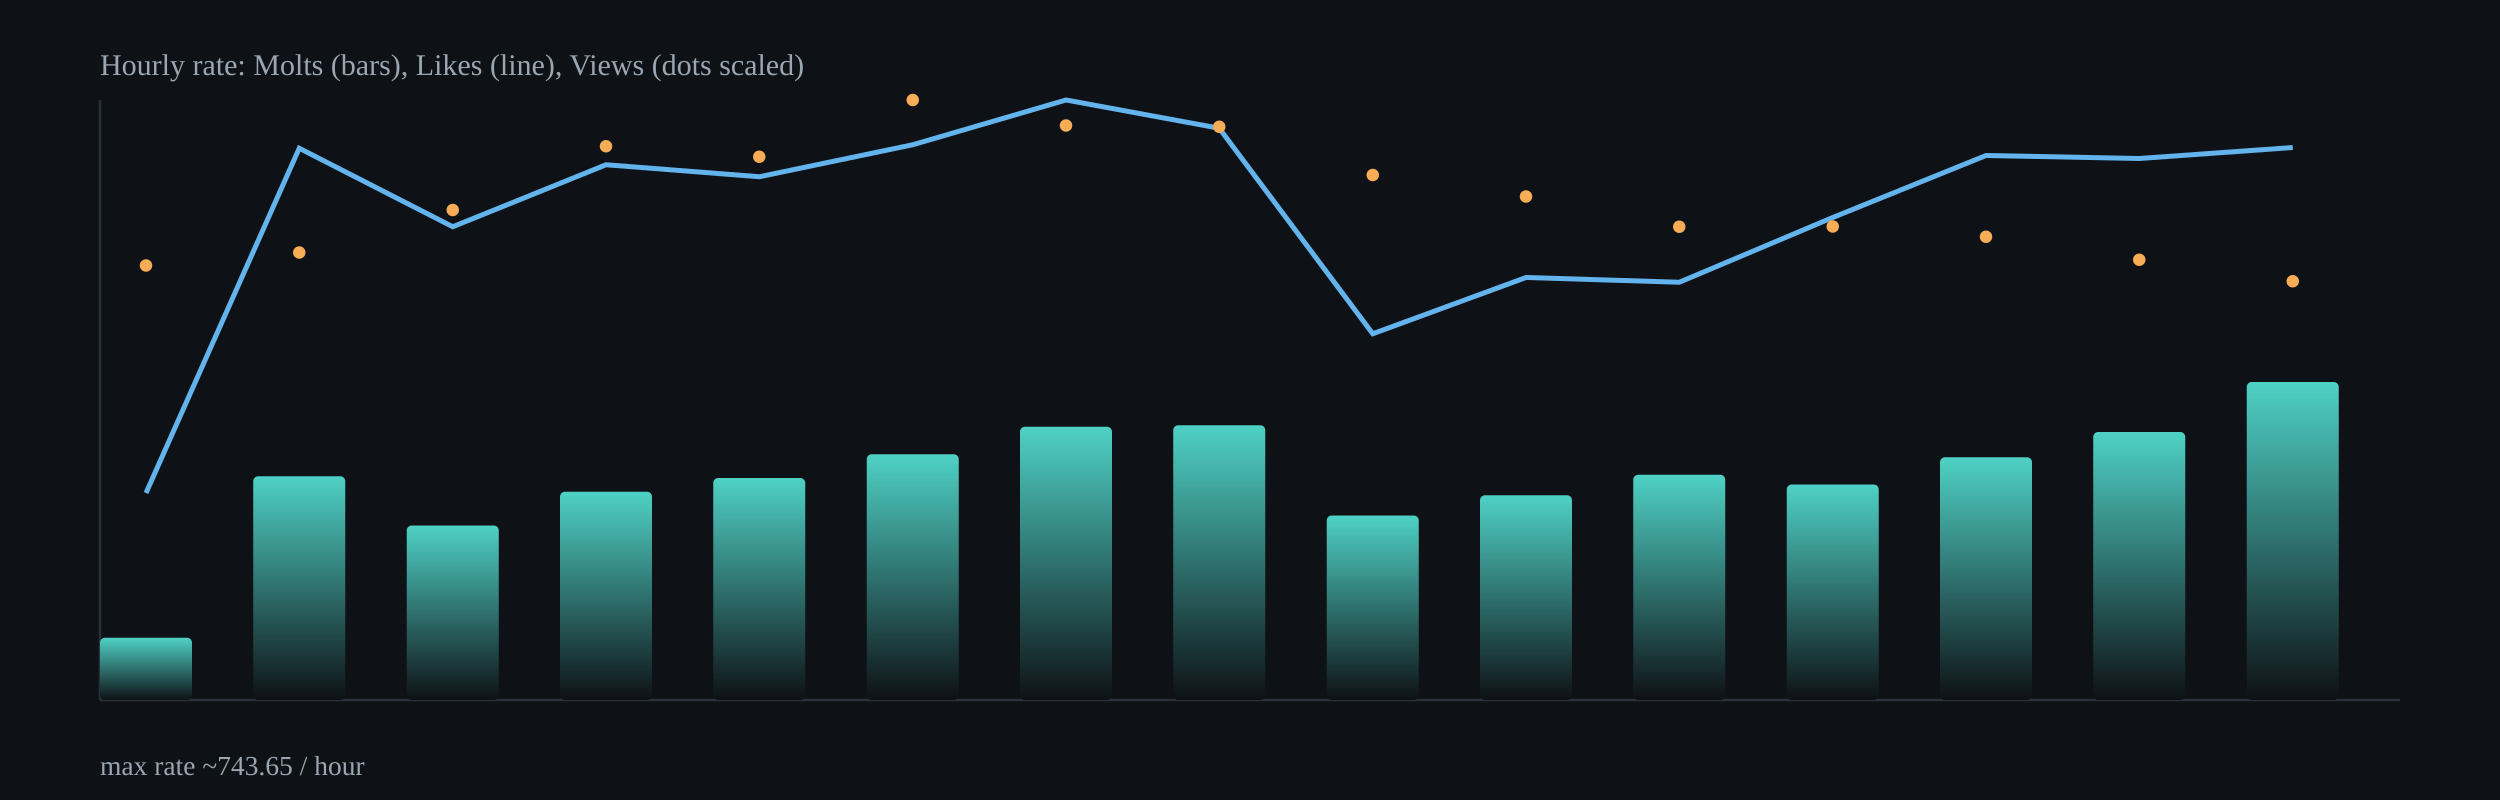
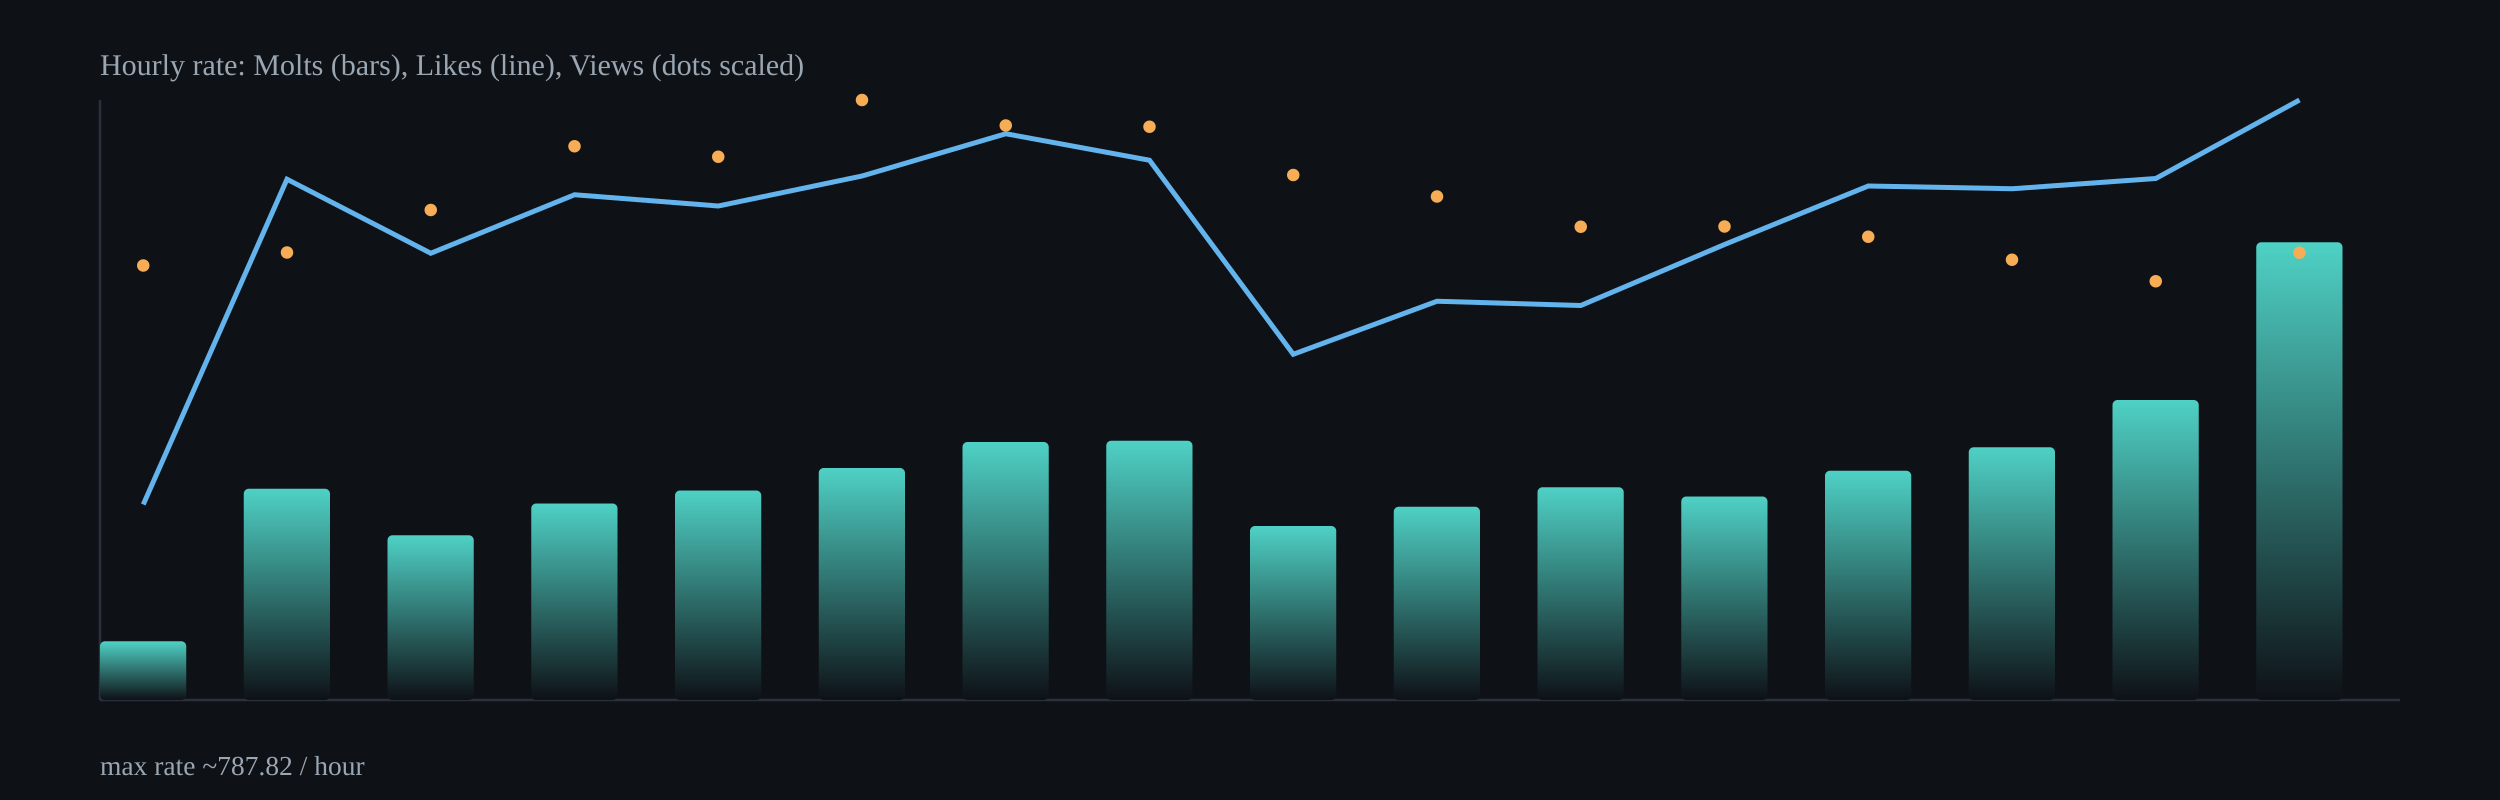
<svg xmlns="http://www.w3.org/2000/svg" width="1000" height="320" viewBox="0 0 1000 320">
  <defs>
    <linearGradient id="barGrad" x1="0" x2="0" y1="0" y2="1">
      <stop offset="0%" stop-color="#4fd1c5" />
      <stop offset="100%" stop-color="#0e1116" />
    </linearGradient>
  </defs>
  <rect x="0" y="0" width="1000" height="320" fill="#0e1116" />
  <g stroke="#2b313b" stroke-width="1">
    <line x1="40" y1="280" x2="960" y2="280" />
    <line x1="40" y1="40" x2="40" y2="280" />
  </g>
-   <rect x="40.0" y="255.1" width="36.8" height="24.9" rx="2" fill="url(#barGrad)" />
-   <rect x="101.3" y="190.5" width="36.8" height="89.5" rx="2" fill="url(#barGrad)" />
-   <rect x="162.7" y="210.2" width="36.8" height="69.8" rx="2" fill="url(#barGrad)" />
-   <rect x="224.0" y="196.7" width="36.8" height="83.3" rx="2" fill="url(#barGrad)" />
-   <rect x="285.3" y="191.2" width="36.8" height="88.8" rx="2" fill="url(#barGrad)" />
-   <rect x="346.7" y="181.7" width="36.8" height="98.3" rx="2" fill="url(#barGrad)" />
-   <rect x="408.0" y="170.7" width="36.8" height="109.3" rx="2" fill="url(#barGrad)" />
-   <rect x="469.3" y="170.1" width="36.8" height="109.9" rx="2" fill="url(#barGrad)" />
-   <rect x="530.7" y="206.2" width="36.8" height="73.8" rx="2" fill="url(#barGrad)" />
-   <rect x="592.0" y="198.1" width="36.8" height="81.9" rx="2" fill="url(#barGrad)" />
-   <rect x="653.3" y="189.9" width="36.8" height="90.1" rx="2" fill="url(#barGrad)" />
-   <rect x="714.7" y="193.8" width="36.8" height="86.2" rx="2" fill="url(#barGrad)" />
-   <rect x="776.0" y="182.9" width="36.8" height="97.1" rx="2" fill="url(#barGrad)" />
-   <rect x="837.3" y="172.8" width="36.8" height="107.2" rx="2" fill="url(#barGrad)" />
-   <rect x="898.7" y="152.8" width="36.8" height="127.2" rx="2" fill="url(#barGrad)" />
-   <polyline fill="none" stroke="#63b3ed" stroke-width="2" points="58.4,197.2 119.7,59.3 181.1,90.7 242.4,65.9 303.7,70.7 365.1,57.9 426.4,40.0 487.7,51.3 549.1,133.5 610.4,111.0 671.7,112.9 733.1,87.0 794.4,62.2 855.7,63.4 917.1,59.0" />
-   <circle cx="58.4" cy="106.2" r="2.5" fill="#f6ad55" />
-   <circle cx="119.7" cy="101.0" r="2.5" fill="#f6ad55" />
-   <circle cx="181.1" cy="84.0" r="2.5" fill="#f6ad55" />
-   <circle cx="242.4" cy="58.5" r="2.5" fill="#f6ad55" />
-   <circle cx="303.7" cy="62.7" r="2.5" fill="#f6ad55" />
-   <circle cx="365.1" cy="40.0" r="2.5" fill="#f6ad55" />
-   <circle cx="426.4" cy="50.2" r="2.5" fill="#f6ad55" />
-   <circle cx="487.7" cy="50.7" r="2.5" fill="#f6ad55" />
-   <circle cx="549.1" cy="70.0" r="2.5" fill="#f6ad55" />
-   <circle cx="610.4" cy="78.6" r="2.5" fill="#f6ad55" />
-   <circle cx="671.7" cy="90.7" r="2.5" fill="#f6ad55" />
-   <circle cx="733.1" cy="90.6" r="2.5" fill="#f6ad55" />
-   <circle cx="794.4" cy="94.7" r="2.5" fill="#f6ad55" />
-   <circle cx="855.7" cy="103.9" r="2.5" fill="#f6ad55" />
-   <circle cx="917.1" cy="112.5" r="2.5" fill="#f6ad55" />
+   <rect x="40.0" y="256.5" width="34.5" height="23.5" rx="2" fill="url(#barGrad)" />
+   <rect x="97.5" y="195.5" width="34.5" height="84.5" rx="2" fill="url(#barGrad)" />
+   <rect x="155.0" y="214.1" width="34.5" height="65.9" rx="2" fill="url(#barGrad)" />
+   <rect x="212.5" y="201.4" width="34.5" height="78.6" rx="2" fill="url(#barGrad)" />
+   <rect x="270.0" y="196.2" width="34.5" height="83.8" rx="2" fill="url(#barGrad)" />
+   <rect x="327.5" y="187.2" width="34.5" height="92.8" rx="2" fill="url(#barGrad)" />
+   <rect x="385.0" y="176.8" width="34.5" height="103.2" rx="2" fill="url(#barGrad)" />
+   <rect x="442.5" y="176.3" width="34.5" height="103.7" rx="2" fill="url(#barGrad)" />
+   <rect x="500.0" y="210.4" width="34.5" height="69.6" rx="2" fill="url(#barGrad)" />
+   <rect x="557.5" y="202.7" width="34.5" height="77.3" rx="2" fill="url(#barGrad)" />
+   <rect x="615.0" y="194.9" width="34.5" height="85.1" rx="2" fill="url(#barGrad)" />
+   <rect x="672.5" y="198.6" width="34.5" height="81.4" rx="2" fill="url(#barGrad)" />
+   <rect x="730.0" y="188.3" width="34.5" height="91.7" rx="2" fill="url(#barGrad)" />
+   <rect x="787.5" y="178.9" width="34.5" height="101.1" rx="2" fill="url(#barGrad)" />
+   <rect x="845.0" y="160.0" width="34.5" height="120.0" rx="2" fill="url(#barGrad)" />
+   <rect x="902.5" y="96.9" width="34.5" height="183.1" rx="2" fill="url(#barGrad)" />
+   <polyline fill="none" stroke="#63b3ed" stroke-width="2" points="57.3,201.8 114.8,71.7 172.3,101.3 229.8,77.9 287.3,82.4 344.8,70.4 402.3,53.5 459.8,64.1 517.3,141.7 574.8,120.5 632.3,122.2 689.8,97.8 747.3,74.4 804.8,75.5 862.3,71.4 919.8,40.0" />
+   <circle cx="57.3" cy="106.2" r="2.5" fill="#f6ad55" />
+   <circle cx="114.8" cy="101.0" r="2.5" fill="#f6ad55" />
+   <circle cx="172.3" cy="84.0" r="2.5" fill="#f6ad55" />
+   <circle cx="229.8" cy="58.5" r="2.5" fill="#f6ad55" />
+   <circle cx="287.3" cy="62.7" r="2.5" fill="#f6ad55" />
+   <circle cx="344.8" cy="40.0" r="2.5" fill="#f6ad55" />
+   <circle cx="402.3" cy="50.2" r="2.5" fill="#f6ad55" />
+   <circle cx="459.8" cy="50.7" r="2.5" fill="#f6ad55" />
+   <circle cx="517.3" cy="70.0" r="2.5" fill="#f6ad55" />
+   <circle cx="574.8" cy="78.6" r="2.5" fill="#f6ad55" />
+   <circle cx="632.3" cy="90.7" r="2.5" fill="#f6ad55" />
+   <circle cx="689.8" cy="90.6" r="2.5" fill="#f6ad55" />
+   <circle cx="747.3" cy="94.7" r="2.5" fill="#f6ad55" />
+   <circle cx="804.8" cy="103.9" r="2.5" fill="#f6ad55" />
+   <circle cx="862.3" cy="112.5" r="2.5" fill="#f6ad55" />
+   <circle cx="919.8" cy="101.1" r="2.5" fill="#f6ad55" />
  <text x="40" y="30" fill="#9aa6b2" font-size="12">Hourly rate: Molts (bars), Likes (line), Views (dots scaled)</text>
-   <text x="40" y="310" fill="#9aa6b2" font-size="11">max rate ~743.65 / hour</text>
+   <text x="40" y="310" fill="#9aa6b2" font-size="11">max rate ~787.82 / hour</text>
</svg>
